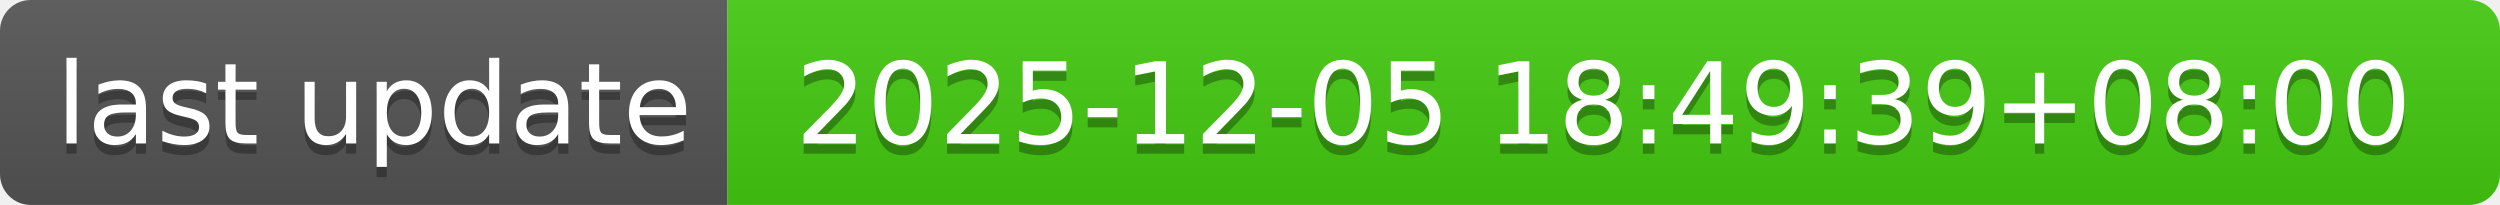
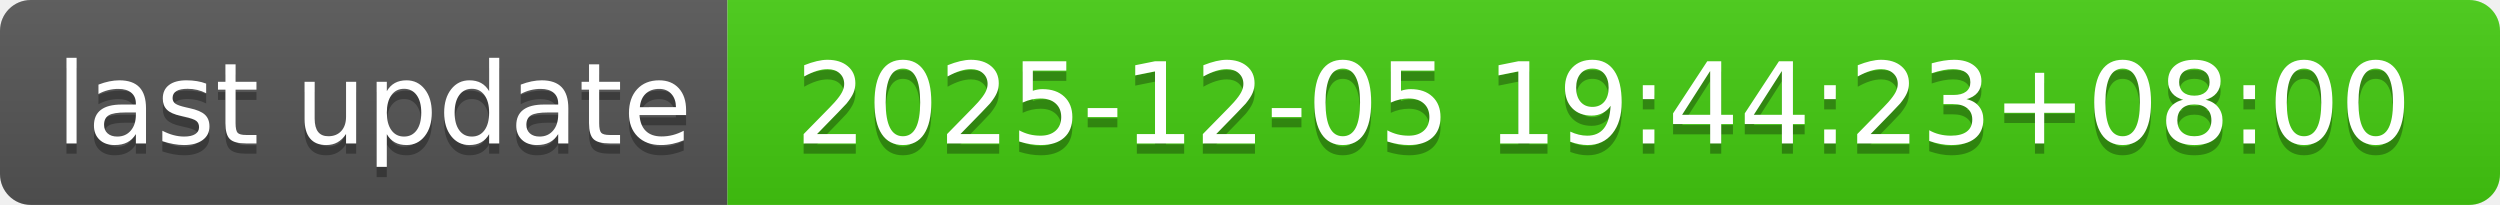
- <svg xmlns="http://www.w3.org/2000/svg" width="244" height="20" role="img" aria-label="last update: 2025-12-05 18:49:39+08:00">
+ <svg xmlns="http://www.w3.org/2000/svg" width="244" height="20" role="img" aria-label="last update: 2025-12-05 19:44:23+08:00">
  <linearGradient id="s" x2="0" y2="100%">
    <stop offset="0" stop-color="#bbb" stop-opacity=".1" />
    <stop offset="1" stop-opacity=".1" />
  </linearGradient>
  <clipPath id="r">
    <rect width="244" height="20" rx="3" fill="#fff" />
  </clipPath>
  <g clip-path="url(#r)">
    <rect width="71" height="20" fill="#555" />
    <rect x="71" width="173" height="20" fill="#4c1" />
    <rect width="244" height="20" fill="url(#s)" />
  </g>
  <g fill="#fff" text-anchor="middle" font-family="Verdana,Geneva,DejaVu Sans,sans-serif" text-rendering="geometricPrecision" font-size="110">
    <text aria-hidden="true" x="365" y="150" fill="#010101" fill-opacity=".3" transform="scale(.1)" textLength="610">last update</text>
    <text x="365" y="140" transform="scale(.1)" fill="#fff" textLength="610">last update</text>
-     <text aria-hidden="true" x="1565" y="150" fill="#010101" fill-opacity=".3" transform="scale(.1)" textLength="1630">2025-12-05 18:49:39+08:00</text>
-     <text x="1565" y="140" transform="scale(.1)" fill="#fff" textLength="1630">2025-12-05 18:49:39+08:00</text>
+     <text aria-hidden="true" x="1565" y="150" fill="#010101" fill-opacity=".3" transform="scale(.1)" textLength="1630">2025-12-05 19:44:23+08:00</text>
+     <text x="1565" y="140" transform="scale(.1)" fill="#fff" textLength="1630">2025-12-05 19:44:23+08:00</text>
  </g>
</svg>
